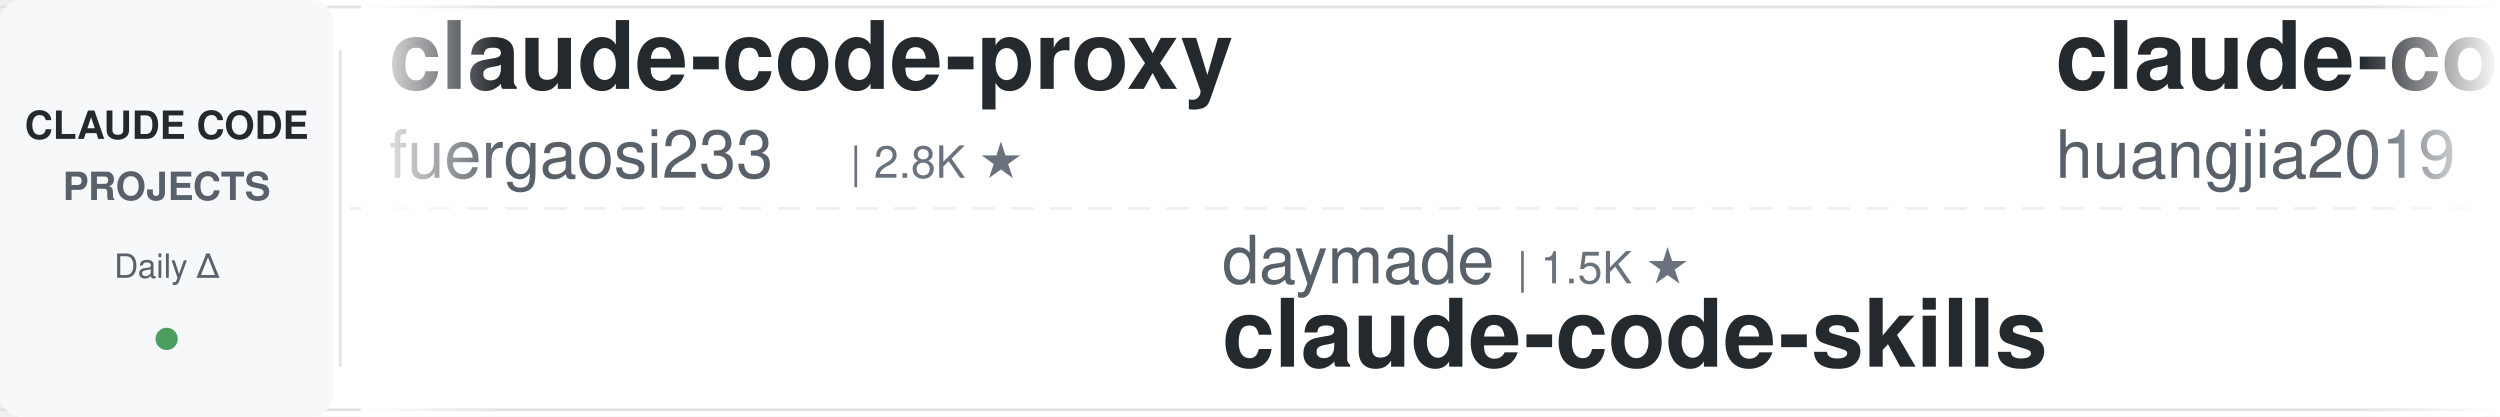
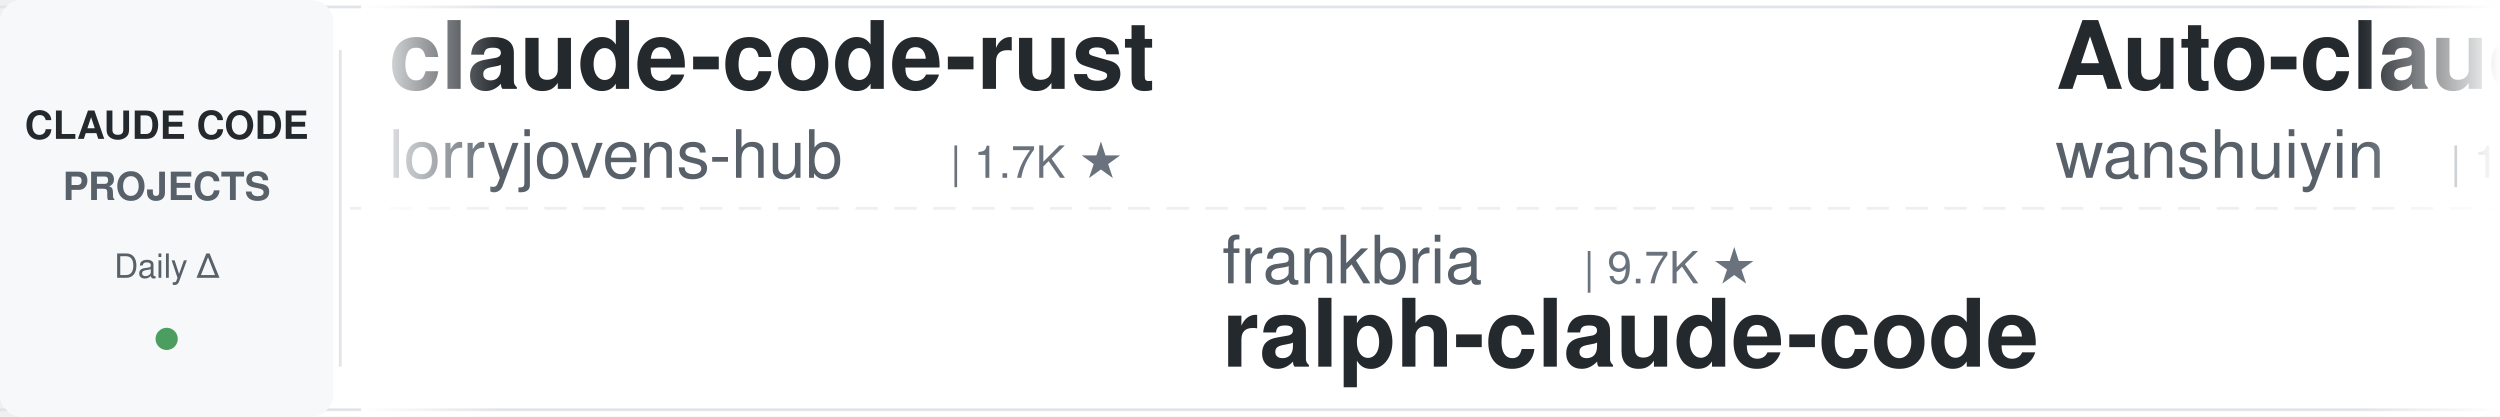
<svg xmlns="http://www.w3.org/2000/svg" width="900" height="150">
  <defs>
    <linearGradient id="leftFade" x1="0%" y1="0%" x2="100%" y2="0%">
      <stop offset="0%" style="stop-color:#ffffff;stop-opacity:1" />
      <stop offset="100%" style="stop-color:#ffffff;stop-opacity:0" />
    </linearGradient>
    <linearGradient id="rightFade" x1="0%" y1="0%" x2="100%" y2="0%">
      <stop offset="0%" style="stop-color:#ffffff;stop-opacity:0" />
      <stop offset="100%" style="stop-color:#ffffff;stop-opacity:1" />
    </linearGradient>
  </defs>
  <rect width="900" height="150" fill="#ffffff" rx="8" />
  <rect x="0" y="2" width="900" height="1" fill="#e1e4e8" />
  <rect x="0" y="147" width="900" height="1" fill="#e1e4e8" />
  <line x1="0" y1="75" x2="900" y2="75" stroke="#e1e4e8" stroke-width="1" stroke-dasharray="8 6" opacity="0.6" />
  <rect x="0" y="0" width="120" height="150" fill="#f6f8fa" rx="8" />
  <text x="60" y="50" font-family="-apple-system, BlinkMacSystemFont, 'Segoe UI', Helvetica, Arial, sans-serif" font-size="14" font-weight="600" fill="#24292e" text-anchor="middle">CLAUDE CODE</text>
  <text x="60" y="72" font-family="-apple-system, BlinkMacSystemFont, 'Segoe UI', Helvetica, Arial, sans-serif" font-size="14" font-weight="600" fill="#586069" text-anchor="middle">PROJECTS</text>
  <text x="60" y="100" font-family="-apple-system, BlinkMacSystemFont, 'Segoe UI', Helvetica, Arial, sans-serif" font-size="12" font-weight="500" fill="#586069" text-anchor="middle">Daily Δ</text>
  <circle cx="60" cy="122" r="4" fill="#22863a" opacity="0.8" />
  <rect x="122" y="18" width="1" height="114" fill="#e1e4e8" />
  <clipPath id="tickerClip">
    <rect x="130" y="0" width="770" height="150" />
  </clipPath>
  <g clip-path="url(#tickerClip)">
    <g id="tickerItems">
      <animateTransform attributeName="transform" attributeType="XML" type="translate" from="0 0" to="-3000 0" dur="54s" repeatCount="indefinite" />
      <g transform="translate(0, 0)">
-         <text x="140" y="32" font-family="-apple-system, BlinkMacSystemFont, 'Segoe UI', Helvetica, Arial, sans-serif" font-size="34" font-weight="600" fill="#24292e">claude-code-proxy</text>
-         <text x="140" y="64" font-family="-apple-system, BlinkMacSystemFont, 'Segoe UI', Helvetica, Arial, sans-serif" font-size="24" font-weight="400" fill="#586069">fuergaosi233</text>
-         <text x="306" y="64" font-family="-apple-system, BlinkMacSystemFont, 'Segoe UI', Helvetica, Arial, sans-serif" font-size="16" font-weight="500" fill="#6a737d">| 2.8K ★</text>
+         <text x="140" y="32" font-family="-apple-system, BlinkMacSystemFont, 'Segoe UI', Helvetica, Arial, sans-serif" font-size="34" font-weight="600" fill="#24292e">claude-code-rust</text>
+         <text x="140" y="64" font-family="-apple-system, BlinkMacSystemFont, 'Segoe UI', Helvetica, Arial, sans-serif" font-size="24" font-weight="400" fill="#586069">lorryjovens-hub</text>
+         <text x="342" y="64" font-family="-apple-system, BlinkMacSystemFont, 'Segoe UI', Helvetica, Arial, sans-serif" font-size="16" font-weight="500" fill="#6a737d">| 1.7K ★</text>
      </g>
      <g transform="translate(300, 0)">
-         <text x="140" y="102" font-family="-apple-system, BlinkMacSystemFont, 'Segoe UI', Helvetica, Arial, sans-serif" font-size="24" font-weight="400" fill="#586069">daymade</text>
-         <text x="246" y="102" font-family="-apple-system, BlinkMacSystemFont, 'Segoe UI', Helvetica, Arial, sans-serif" font-size="16" font-weight="500" fill="#6a737d">| 1.5K ★</text>
-         <text x="140" y="132" font-family="-apple-system, BlinkMacSystemFont, 'Segoe UI', Helvetica, Arial, sans-serif" font-size="34" font-weight="600" fill="#24292e">claude-code-skills</text>
+         <text x="140" y="102" font-family="-apple-system, BlinkMacSystemFont, 'Segoe UI', Helvetica, Arial, sans-serif" font-size="24" font-weight="400" fill="#586069">frankbria</text>
+         <text x="270" y="102" font-family="-apple-system, BlinkMacSystemFont, 'Segoe UI', Helvetica, Arial, sans-serif" font-size="16" font-weight="500" fill="#6a737d">| 9.7K ★</text>
+         <text x="140" y="132" font-family="-apple-system, BlinkMacSystemFont, 'Segoe UI', Helvetica, Arial, sans-serif" font-size="34" font-weight="600" fill="#24292e">ralph-claude-code</text>
      </g>
      <g transform="translate(600, 0)">
-         <text x="140" y="32" font-family="-apple-system, BlinkMacSystemFont, 'Segoe UI', Helvetica, Arial, sans-serif" font-size="34" font-weight="600" fill="#24292e">claude-code-engineering</text>
-         <text x="140" y="64" font-family="-apple-system, BlinkMacSystemFont, 'Segoe UI', Helvetica, Arial, sans-serif" font-size="24" font-weight="400" fill="#586069">huangjia2019</text>
-         <text x="306" y="64" font-family="-apple-system, BlinkMacSystemFont, 'Segoe UI', Helvetica, Arial, sans-serif" font-size="16" font-weight="500" fill="#6a737d">| 1.1K ★</text>
+         <text x="140" y="32" font-family="-apple-system, BlinkMacSystemFont, 'Segoe UI', Helvetica, Arial, sans-serif" font-size="34" font-weight="600" fill="#24292e">Auto-claude-code-researc...</text>
+         <text x="140" y="64" font-family="-apple-system, BlinkMacSystemFont, 'Segoe UI', Helvetica, Arial, sans-serif" font-size="24" font-weight="400" fill="#586069">wanshuiyin</text>
+         <text x="282" y="64" font-family="-apple-system, BlinkMacSystemFont, 'Segoe UI', Helvetica, Arial, sans-serif" font-size="16" font-weight="500" fill="#6a737d">| 18.7K ★</text>
      </g>
      <g transform="translate(900, 0)">
-         <text x="140" y="102" font-family="-apple-system, BlinkMacSystemFont, 'Segoe UI', Helvetica, Arial, sans-serif" font-size="24" font-weight="400" fill="#586069">musistudio</text>
-         <text x="282" y="102" font-family="-apple-system, BlinkMacSystemFont, 'Segoe UI', Helvetica, Arial, sans-serif" font-size="16" font-weight="500" fill="#6a737d">| 38.0K ★</text>
-         <text x="140" y="132" font-family="-apple-system, BlinkMacSystemFont, 'Segoe UI', Helvetica, Arial, sans-serif" font-size="34" font-weight="600" fill="#24292e">claude-code-router</text>
+         <text x="140" y="102" font-family="-apple-system, BlinkMacSystemFont, 'Segoe UI', Helvetica, Arial, sans-serif" font-size="24" font-weight="400" fill="#586069">kodu-ai</text>
+         <text x="246" y="102" font-family="-apple-system, BlinkMacSystemFont, 'Segoe UI', Helvetica, Arial, sans-serif" font-size="16" font-weight="500" fill="#6a737d">| 5.2K ★</text>
+         <text x="140" y="132" font-family="-apple-system, BlinkMacSystemFont, 'Segoe UI', Helvetica, Arial, sans-serif" font-size="34" font-weight="600" fill="#24292e">claude-coder</text>
      </g>
      <g transform="translate(1200, 0)">
-         <text x="140" y="32" font-family="-apple-system, BlinkMacSystemFont, 'Segoe UI', Helvetica, Arial, sans-serif" font-size="34" font-weight="600" fill="#24292e">claude_code_src</text>
-         <text x="140" y="64" font-family="-apple-system, BlinkMacSystemFont, 'Segoe UI', Helvetica, Arial, sans-serif" font-size="24" font-weight="400" fill="#586069">ponponon</text>
-         <text x="258" y="64" font-family="-apple-system, BlinkMacSystemFont, 'Segoe UI', Helvetica, Arial, sans-serif" font-size="16" font-weight="500" fill="#6a737d">| 2.3K ★</text>
+         <text x="140" y="32" font-family="-apple-system, BlinkMacSystemFont, 'Segoe UI', Helvetica, Arial, sans-serif" font-size="34" font-weight="600" fill="#24292e">claude-code-workflows</text>
+         <text x="140" y="64" font-family="-apple-system, BlinkMacSystemFont, 'Segoe UI', Helvetica, Arial, sans-serif" font-size="24" font-weight="400" fill="#586069">OneRedOak</text>
+         <text x="270" y="64" font-family="-apple-system, BlinkMacSystemFont, 'Segoe UI', Helvetica, Arial, sans-serif" font-size="16" font-weight="500" fill="#6a737d">| 3.9K ★</text>
      </g>
      <g transform="translate(1500, 0)">
-         <text x="140" y="102" font-family="-apple-system, BlinkMacSystemFont, 'Segoe UI', Helvetica, Arial, sans-serif" font-size="24" font-weight="400" fill="#586069">darcyegb</text>
-         <text x="258" y="102" font-family="-apple-system, BlinkMacSystemFont, 'Segoe UI', Helvetica, Arial, sans-serif" font-size="16" font-weight="500" fill="#6a737d">| 779 ★</text>
-         <text x="140" y="132" font-family="-apple-system, BlinkMacSystemFont, 'Segoe UI', Helvetica, Arial, sans-serif" font-size="34" font-weight="600" fill="#24292e">ClaudeCodeAgents</text>
+         <text x="140" y="102" font-family="-apple-system, BlinkMacSystemFont, 'Segoe UI', Helvetica, Arial, sans-serif" font-size="24" font-weight="400" fill="#586069">wesammustafa</text>
+         <text x="306" y="102" font-family="-apple-system, BlinkMacSystemFont, 'Segoe UI', Helvetica, Arial, sans-serif" font-size="16" font-weight="500" fill="#6a737d">| 3.6K ★</text>
+         <text x="140" y="132" font-family="-apple-system, BlinkMacSystemFont, 'Segoe UI', Helvetica, Arial, sans-serif" font-size="34" font-weight="600" fill="#24292e">Claude-Code-Quest</text>
      </g>
      <g transform="translate(1800, 0)">
-         <text x="140" y="32" font-family="-apple-system, BlinkMacSystemFont, 'Segoe UI', Helvetica, Arial, sans-serif" font-size="34" font-weight="600" fill="#24292e">everything-claude-code</text>
-         <text x="140" y="64" font-family="-apple-system, BlinkMacSystemFont, 'Segoe UI', Helvetica, Arial, sans-serif" font-size="24" font-weight="400" fill="#586069">WorldFlowAI</text>
-         <text x="294" y="64" font-family="-apple-system, BlinkMacSystemFont, 'Segoe UI', Helvetica, Arial, sans-serif" font-size="16" font-weight="500" fill="#6a737d">| 5.9K ★</text>
+         <text x="140" y="32" font-family="-apple-system, BlinkMacSystemFont, 'Segoe UI', Helvetica, Arial, sans-serif" font-size="34" font-weight="600" fill="#24292e">claude-code-source-build</text>
+         <text x="140" y="64" font-family="-apple-system, BlinkMacSystemFont, 'Segoe UI', Helvetica, Arial, sans-serif" font-size="24" font-weight="400" fill="#586069">andrew-kramer-inno</text>
+         <text x="378" y="64" font-family="-apple-system, BlinkMacSystemFont, 'Segoe UI', Helvetica, Arial, sans-serif" font-size="16" font-weight="500" fill="#6a737d">| 595 ★</text>
      </g>
      <g transform="translate(2100, 0)">
-         <text x="140" y="102" font-family="-apple-system, BlinkMacSystemFont, 'Segoe UI', Helvetica, Arial, sans-serif" font-size="24" font-weight="400" fill="#586069">shareAI-lab</text>
-         <text x="294" y="102" font-family="-apple-system, BlinkMacSystemFont, 'Segoe UI', Helvetica, Arial, sans-serif" font-size="16" font-weight="500" fill="#6a737d">| 79.9K ★</text>
-         <text x="140" y="132" font-family="-apple-system, BlinkMacSystemFont, 'Segoe UI', Helvetica, Arial, sans-serif" font-size="34" font-weight="600" fill="#24292e">learn-claude-code</text>
+         <text x="140" y="102" font-family="-apple-system, BlinkMacSystemFont, 'Segoe UI', Helvetica, Arial, sans-serif" font-size="24" font-weight="400" fill="#586069">Chachamaru127</text>
+         <text x="318" y="102" font-family="-apple-system, BlinkMacSystemFont, 'Segoe UI', Helvetica, Arial, sans-serif" font-size="16" font-weight="500" fill="#6a737d">| 3.2K ★</text>
+         <text x="140" y="132" font-family="-apple-system, BlinkMacSystemFont, 'Segoe UI', Helvetica, Arial, sans-serif" font-size="34" font-weight="600" fill="#24292e">claude-code-harness</text>
      </g>
      <g transform="translate(2400, 0)">
-         <text x="140" y="32" font-family="-apple-system, BlinkMacSystemFont, 'Segoe UI', Helvetica, Arial, sans-serif" font-size="34" font-weight="600" fill="#24292e">claude-code-book</text>
-         <text x="140" y="64" font-family="-apple-system, BlinkMacSystemFont, 'Segoe UI', Helvetica, Arial, sans-serif" font-size="24" font-weight="400" fill="#586069">lintsinghua</text>
-         <text x="294" y="64" font-family="-apple-system, BlinkMacSystemFont, 'Segoe UI', Helvetica, Arial, sans-serif" font-size="16" font-weight="500" fill="#6a737d">| 4.3K ★</text>
+         <text x="140" y="32" font-family="-apple-system, BlinkMacSystemFont, 'Segoe UI', Helvetica, Arial, sans-serif" font-size="34" font-weight="600" fill="#24292e">Claude-Code-Game-Studios</text>
+         <text x="140" y="64" font-family="-apple-system, BlinkMacSystemFont, 'Segoe UI', Helvetica, Arial, sans-serif" font-size="24" font-weight="400" fill="#586069">Donchitos</text>
+         <text x="270" y="64" font-family="-apple-system, BlinkMacSystemFont, 'Segoe UI', Helvetica, Arial, sans-serif" font-size="16" font-weight="500" fill="#6a737d">| 35.7K ★</text>
      </g>
      <g transform="translate(2700, 0)">
-         <text x="140" y="102" font-family="-apple-system, BlinkMacSystemFont, 'Segoe UI', Helvetica, Arial, sans-serif" font-size="24" font-weight="400" fill="#586069">mrpaidsocial</text>
-         <text x="306" y="102" font-family="-apple-system, BlinkMacSystemFont, 'Segoe UI', Helvetica, Arial, sans-serif" font-size="16" font-weight="500" fill="#6a737d">| 1.7K ★</text>
-         <text x="140" y="132" font-family="-apple-system, BlinkMacSystemFont, 'Segoe UI', Helvetica, Arial, sans-serif" font-size="34" font-weight="600" fill="#24292e">arcads-claude-code-mrpai...</text>
+         <text x="140" y="102" font-family="-apple-system, BlinkMacSystemFont, 'Segoe UI', Helvetica, Arial, sans-serif" font-size="24" font-weight="400" fill="#586069">edmund-io</text>
+         <text x="270" y="102" font-family="-apple-system, BlinkMacSystemFont, 'Segoe UI', Helvetica, Arial, sans-serif" font-size="16" font-weight="500" fill="#6a737d">| 1.5K ★</text>
+         <text x="140" y="132" font-family="-apple-system, BlinkMacSystemFont, 'Segoe UI', Helvetica, Arial, sans-serif" font-size="34" font-weight="600" fill="#24292e">edmunds-claude-code</text>
      </g>
      <g transform="translate(3000, 0)">
-         <text x="140" y="32" font-family="-apple-system, BlinkMacSystemFont, 'Segoe UI', Helvetica, Arial, sans-serif" font-size="34" font-weight="600" fill="#24292e">claude-code-proxy</text>
-         <text x="140" y="64" font-family="-apple-system, BlinkMacSystemFont, 'Segoe UI', Helvetica, Arial, sans-serif" font-size="24" font-weight="400" fill="#586069">fuergaosi233</text>
-         <text x="306" y="64" font-family="-apple-system, BlinkMacSystemFont, 'Segoe UI', Helvetica, Arial, sans-serif" font-size="16" font-weight="500" fill="#6a737d">| 2.8K ★</text>
+         <text x="140" y="32" font-family="-apple-system, BlinkMacSystemFont, 'Segoe UI', Helvetica, Arial, sans-serif" font-size="34" font-weight="600" fill="#24292e">claude-code-rust</text>
+         <text x="140" y="64" font-family="-apple-system, BlinkMacSystemFont, 'Segoe UI', Helvetica, Arial, sans-serif" font-size="24" font-weight="400" fill="#586069">lorryjovens-hub</text>
+         <text x="342" y="64" font-family="-apple-system, BlinkMacSystemFont, 'Segoe UI', Helvetica, Arial, sans-serif" font-size="16" font-weight="500" fill="#6a737d">| 1.7K ★</text>
      </g>
      <g transform="translate(3300, 0)">
-         <text x="140" y="102" font-family="-apple-system, BlinkMacSystemFont, 'Segoe UI', Helvetica, Arial, sans-serif" font-size="24" font-weight="400" fill="#586069">daymade</text>
-         <text x="246" y="102" font-family="-apple-system, BlinkMacSystemFont, 'Segoe UI', Helvetica, Arial, sans-serif" font-size="16" font-weight="500" fill="#6a737d">| 1.5K ★</text>
-         <text x="140" y="132" font-family="-apple-system, BlinkMacSystemFont, 'Segoe UI', Helvetica, Arial, sans-serif" font-size="34" font-weight="600" fill="#24292e">claude-code-skills</text>
+         <text x="140" y="102" font-family="-apple-system, BlinkMacSystemFont, 'Segoe UI', Helvetica, Arial, sans-serif" font-size="24" font-weight="400" fill="#586069">frankbria</text>
+         <text x="270" y="102" font-family="-apple-system, BlinkMacSystemFont, 'Segoe UI', Helvetica, Arial, sans-serif" font-size="16" font-weight="500" fill="#6a737d">| 9.7K ★</text>
+         <text x="140" y="132" font-family="-apple-system, BlinkMacSystemFont, 'Segoe UI', Helvetica, Arial, sans-serif" font-size="34" font-weight="600" fill="#24292e">ralph-claude-code</text>
      </g>
      <g transform="translate(3600, 0)">
-         <text x="140" y="32" font-family="-apple-system, BlinkMacSystemFont, 'Segoe UI', Helvetica, Arial, sans-serif" font-size="34" font-weight="600" fill="#24292e">claude-code-engineering</text>
-         <text x="140" y="64" font-family="-apple-system, BlinkMacSystemFont, 'Segoe UI', Helvetica, Arial, sans-serif" font-size="24" font-weight="400" fill="#586069">huangjia2019</text>
-         <text x="306" y="64" font-family="-apple-system, BlinkMacSystemFont, 'Segoe UI', Helvetica, Arial, sans-serif" font-size="16" font-weight="500" fill="#6a737d">| 1.1K ★</text>
+         <text x="140" y="32" font-family="-apple-system, BlinkMacSystemFont, 'Segoe UI', Helvetica, Arial, sans-serif" font-size="34" font-weight="600" fill="#24292e">Auto-claude-code-researc...</text>
+         <text x="140" y="64" font-family="-apple-system, BlinkMacSystemFont, 'Segoe UI', Helvetica, Arial, sans-serif" font-size="24" font-weight="400" fill="#586069">wanshuiyin</text>
+         <text x="282" y="64" font-family="-apple-system, BlinkMacSystemFont, 'Segoe UI', Helvetica, Arial, sans-serif" font-size="16" font-weight="500" fill="#6a737d">| 18.7K ★</text>
      </g>
      <g transform="translate(3900, 0)">
-         <text x="140" y="102" font-family="-apple-system, BlinkMacSystemFont, 'Segoe UI', Helvetica, Arial, sans-serif" font-size="24" font-weight="400" fill="#586069">musistudio</text>
-         <text x="282" y="102" font-family="-apple-system, BlinkMacSystemFont, 'Segoe UI', Helvetica, Arial, sans-serif" font-size="16" font-weight="500" fill="#6a737d">| 38.0K ★</text>
-         <text x="140" y="132" font-family="-apple-system, BlinkMacSystemFont, 'Segoe UI', Helvetica, Arial, sans-serif" font-size="34" font-weight="600" fill="#24292e">claude-code-router</text>
+         <text x="140" y="102" font-family="-apple-system, BlinkMacSystemFont, 'Segoe UI', Helvetica, Arial, sans-serif" font-size="24" font-weight="400" fill="#586069">kodu-ai</text>
+         <text x="246" y="102" font-family="-apple-system, BlinkMacSystemFont, 'Segoe UI', Helvetica, Arial, sans-serif" font-size="16" font-weight="500" fill="#6a737d">| 5.2K ★</text>
+         <text x="140" y="132" font-family="-apple-system, BlinkMacSystemFont, 'Segoe UI', Helvetica, Arial, sans-serif" font-size="34" font-weight="600" fill="#24292e">claude-coder</text>
      </g>
    </g>
  </g>
  <rect x="130" y="0" width="50" height="150" fill="url(#leftFade)" />
  <rect x="850" y="0" width="50" height="150" fill="url(#rightFade)" />
</svg>
